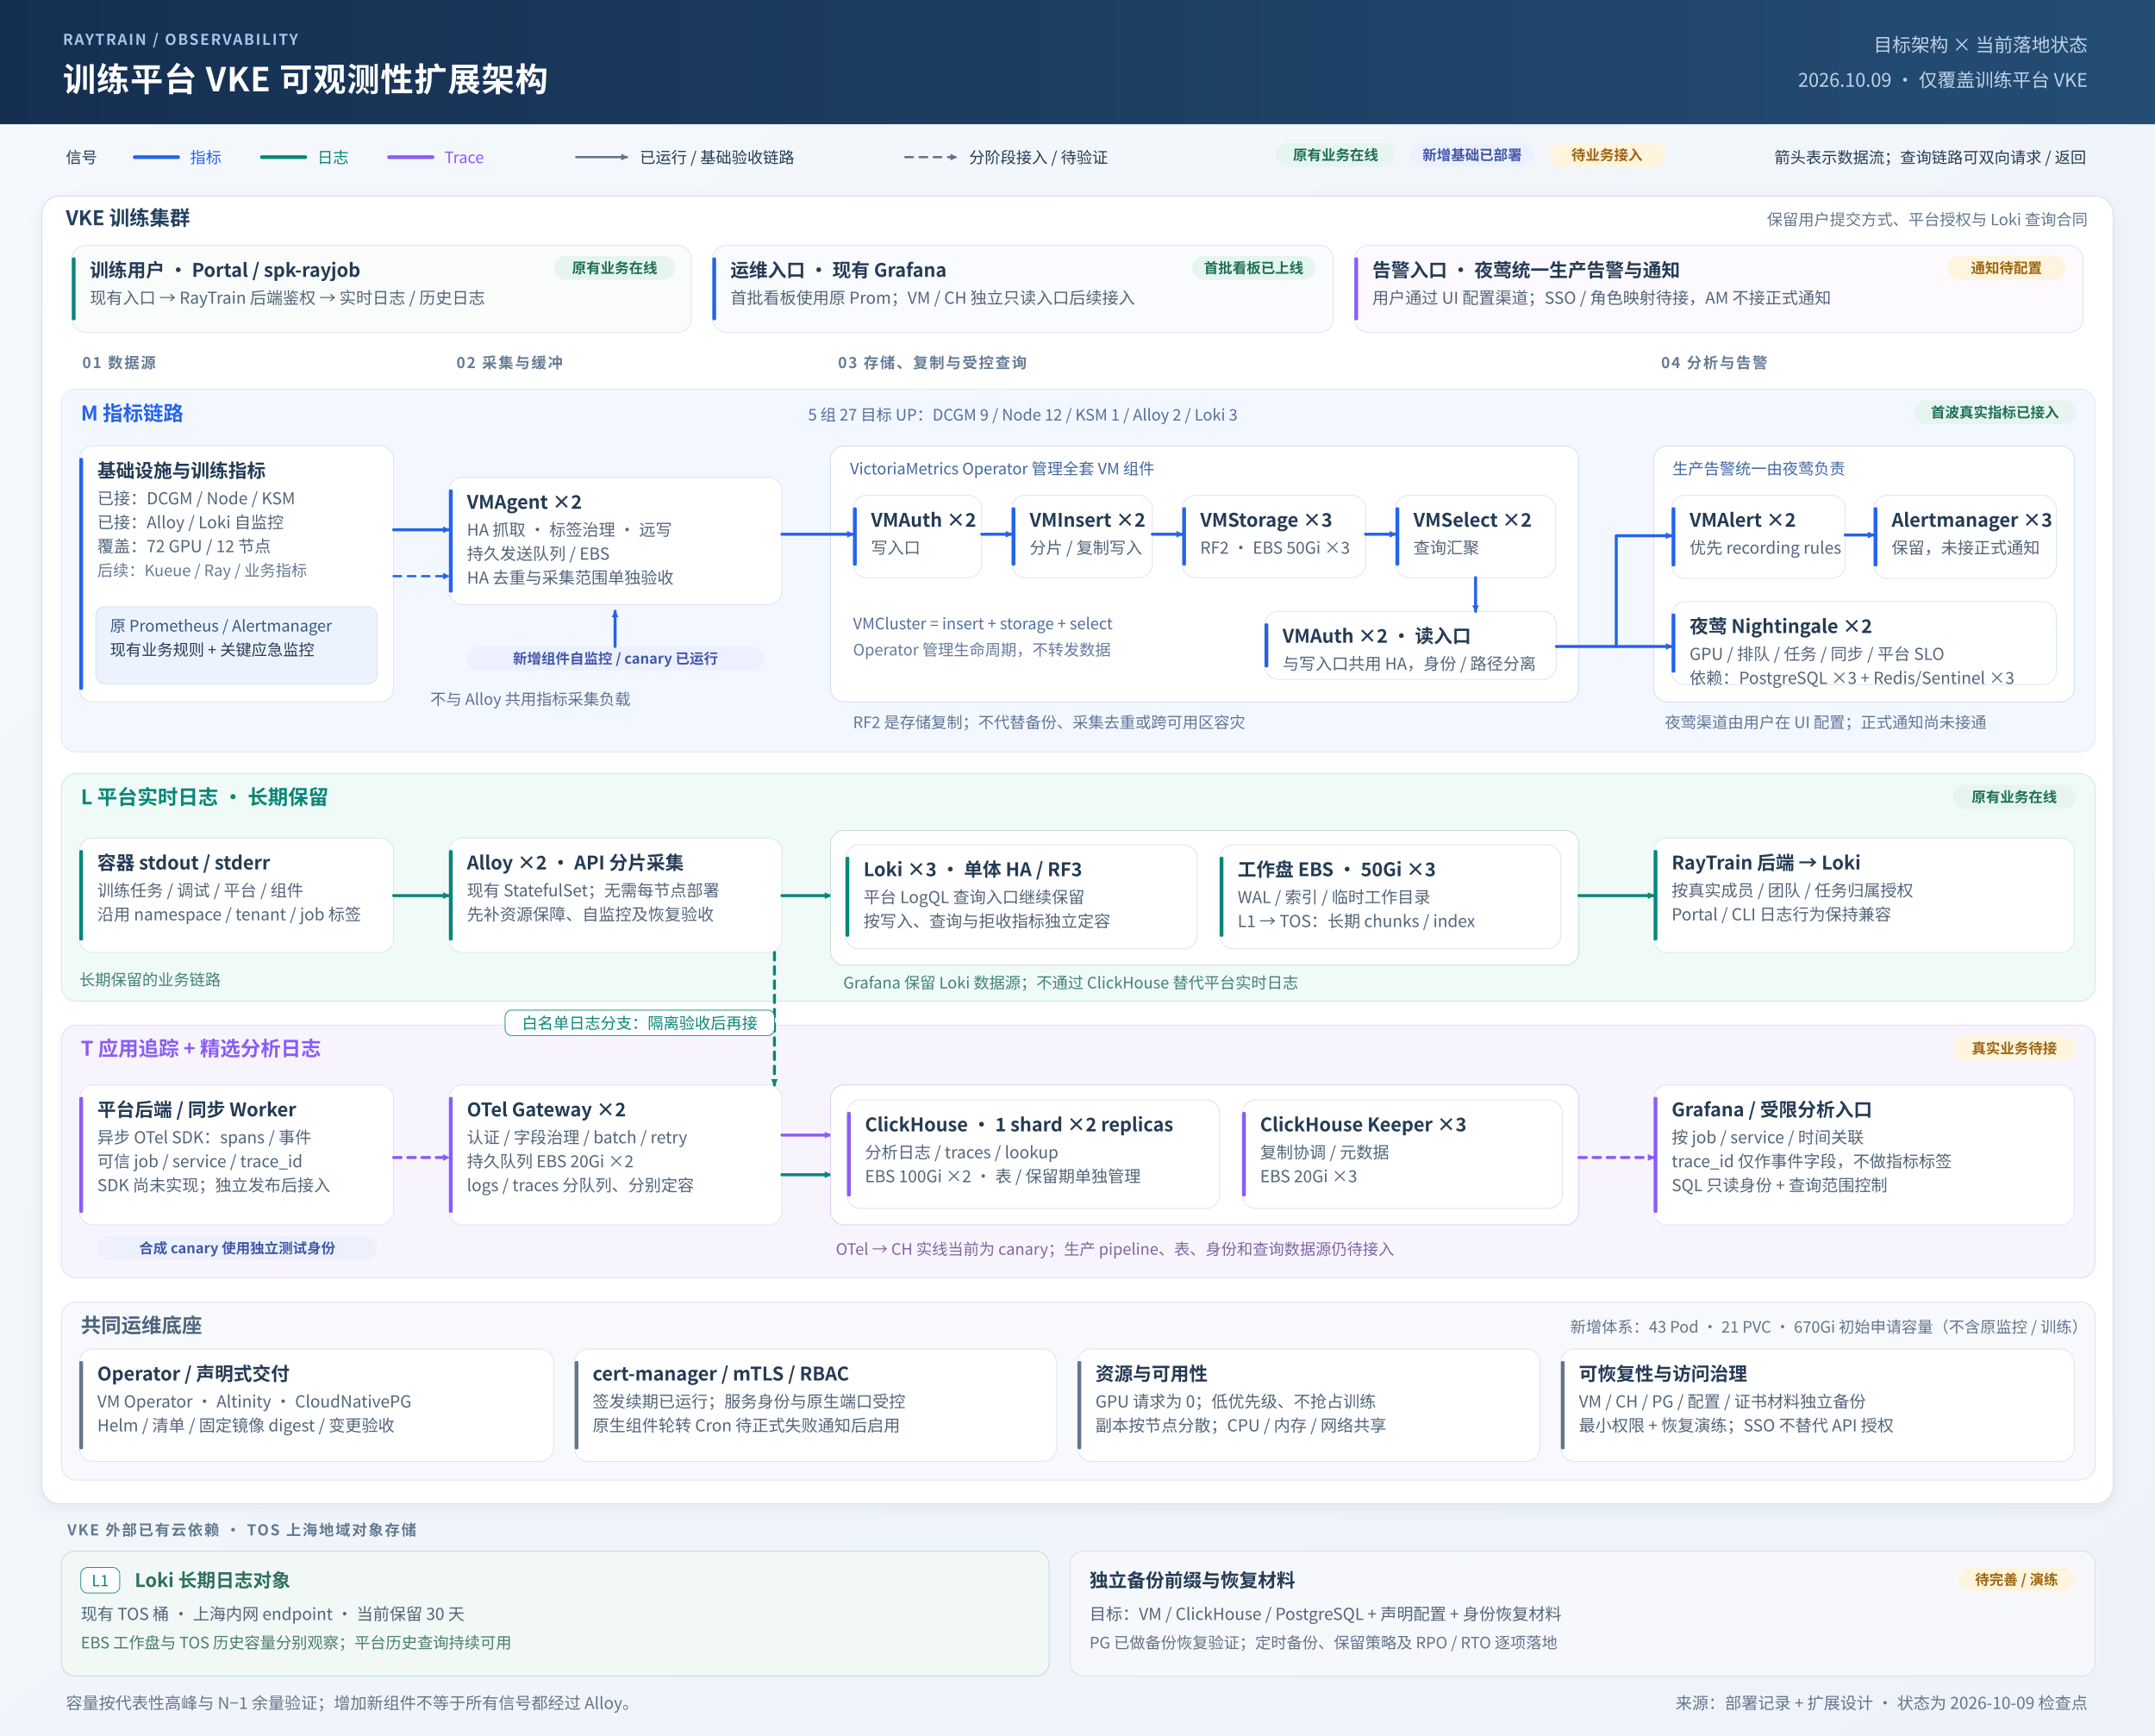
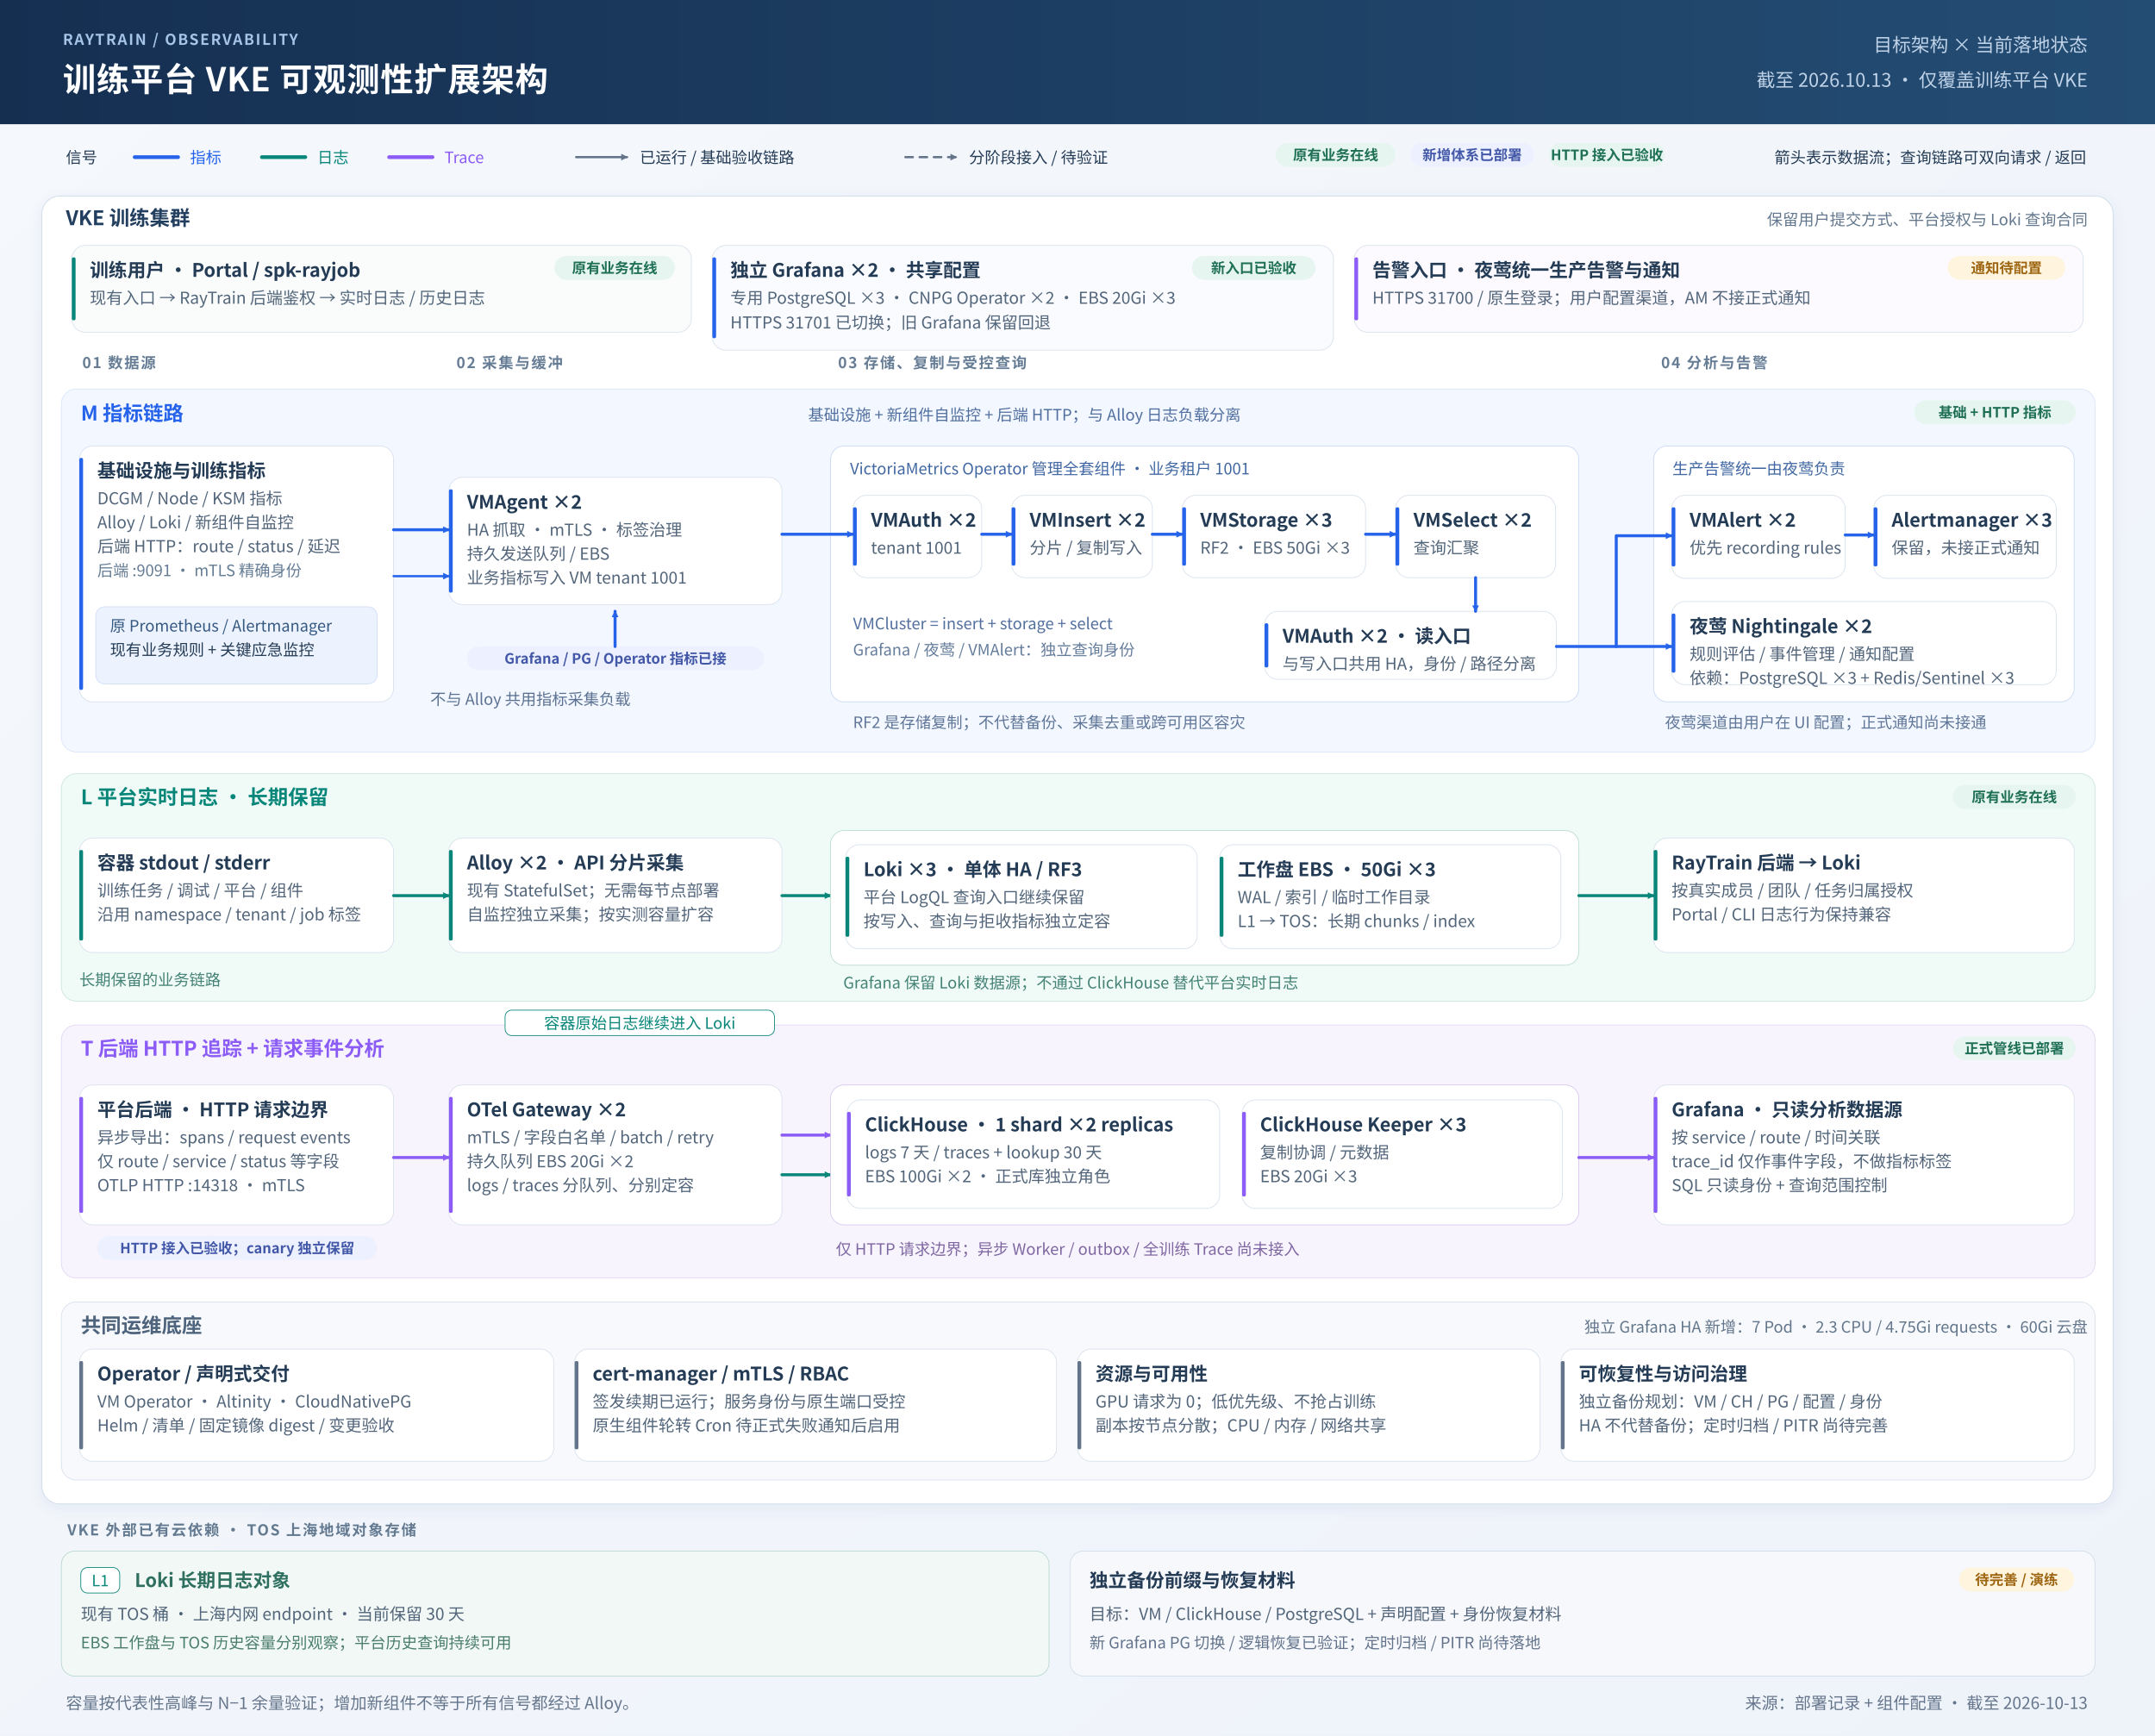
<svg xmlns="http://www.w3.org/2000/svg" width="2880" height="2320" viewBox="0 0 2880 2320" role="img" aria-labelledby="title desc">
  <defs>
    <linearGradient id="page" x1="0" y1="0" x2="1" y2="1">
      <stop stop-color="#F5F8FC" />
      <stop offset="1" stop-color="#EEF3FA" />
    </linearGradient>
    <linearGradient id="head" x1="0" y1="0" x2="1" y2="0">
      <stop stop-color="#152F51" />
      <stop offset="1" stop-color="#244D74" />
    </linearGradient>
    <filter id="shadow" x="-10%" y="-10%" width="120%" height="130%">
      <feDropShadow dx="0" dy="5" stdDeviation="9" flood-color="#345177" flood-opacity=".07" />
    </filter>
    <marker id="a2563EB" markerWidth="9" markerHeight="9" refX="7.8" refY="4.5" orient="auto" markerUnits="userSpaceOnUse">
      <path d="M0 0L9 4.5L0 9Z" fill="#2563EB" />
    </marker>
    <marker id="a078679" markerWidth="9" markerHeight="9" refX="7.8" refY="4.5" orient="auto" markerUnits="userSpaceOnUse">
      <path d="M0 0L9 4.5L0 9Z" fill="#078679" />
    </marker>
    <marker id="a8B5CF6" markerWidth="9" markerHeight="9" refX="7.8" refY="4.5" orient="auto" markerUnits="userSpaceOnUse">
      <path d="M0 0L9 4.5L0 9Z" fill="#8B5CF6" />
    </marker>
    <marker id="a64748B" markerWidth="9" markerHeight="9" refX="7.8" refY="4.5" orient="auto" markerUnits="userSpaceOnUse">
      <path d="M0 0L9 4.5L0 9Z" fill="#64748B" />
    </marker>
    <style>
    svg{fill:#243B55}
    text{font-family:"Noto Sans CJK SC","Microsoft YaHei","PingFang SC",sans-serif}
    .title{font-size:44px;font-weight:750;letter-spacing:1px}
    .subtitle{font-size:25px;fill:#BFD2E7}
    .eyebrow{font-size:20px;font-weight:700;letter-spacing:2px}
    .section{font-size:27px;font-weight:700}
    .cardTitle{font-size:25px;font-weight:700}
    .body{font-size:22px;fill:#52657A}
    .small{font-size:21px;font-weight:500}
    .pill{font-size:19px;font-weight:650}
    .caption{font-size:22px;fill:#65758B}
    .strong{font-size:24px;font-weight:700}
  </style>
  </defs>
  <rect x="0" y="0" width="2880" height="2320" rx="0" fill="url(#page)" stroke="none" />
  <rect x="0" y="0" width="2880" height="166" rx="0" fill="url(#head)" stroke="none" />
  <text x="84" y="60" class="eyebrow" fill="#A5C4E8">RAYTRAIN  /  OBSERVABILITY</text>
  <text x="84" y="122" class="title" fill="#FFFFFF">训练平台 VKE 可观测性扩展架构</text>
  <text x="2790" y="69" class="subtitle" text-anchor="end">目标架构 × 当前落地状态</text>
-   <text x="2790" y="116" class="subtitle" text-anchor="end">2026.10.09  ·  仅覆盖训练平台 VKE</text>
+   <text x="2790" y="116" class="subtitle" text-anchor="end">截至 2026.10.13  ·  仅覆盖训练平台 VKE</text>
  <text x="88" y="218" class="small">信号</text>
  <path d="M180 210h58" fill="none" stroke="#2563EB" stroke-width="5" stroke-linecap="round" stroke-linejoin="round" />
  <text x="254" y="218" class="small" fill="#2563EB">指标</text>
  <path d="M350 210h58" fill="none" stroke="#078679" stroke-width="5" stroke-linecap="round" stroke-linejoin="round" />
  <text x="424" y="218" class="small" fill="#078679">日志</text>
  <path d="M520 210h58" fill="none" stroke="#8B5CF6" stroke-width="5" stroke-linecap="round" stroke-linejoin="round" />
  <text x="594" y="218" class="small" fill="#8B5CF6">Trace</text>
  <path d="M770 210h68" fill="none" stroke="#64748B" stroke-width="3" stroke-linecap="round" stroke-linejoin="round" marker-end="url(#a64748B)" />
  <text x="855" y="218" class="small">已运行 / 基础验收链路</text>
  <path d="M1210 210h68" fill="none" stroke="#64748B" stroke-width="3" stroke-linecap="round" stroke-linejoin="round" stroke-dasharray="10 9" marker-end="url(#a64748B)" />
  <text x="1295" y="218" class="small">分阶段接入 / 待验证</text>
  <rect x="1705" y="191" width="160" height="32" rx="16" fill="#E6F5F0" stroke="none" />
  <text x="1785" y="214" class="pill" fill="#1E6F55" text-anchor="middle">原有业务在线</text>
  <rect x="1885" y="191" width="165" height="32" rx="16" fill="#EDF1FF" stroke="none" />
-   <text x="1967.5" y="214" class="pill" fill="#4257A7" text-anchor="middle">新增基础已部署</text>
-   <rect x="2070" y="191" width="155" height="32" rx="16" fill="#FFF4DE" stroke="none" />
-   <text x="2147.5" y="214" class="pill" fill="#9D6510" text-anchor="middle">待业务接入</text>
+   <text x="1967.5" y="214" class="pill" fill="#4257A7" text-anchor="middle">新增体系已部署</text>
+   <rect x="2070" y="191" width="155" height="32" rx="16" fill="#E6F5F0" stroke="none" />
+   <text x="2147.5" y="214" class="pill" fill="#1E6F55" text-anchor="middle">HTTP 接入已验收</text>
  <text x="2788" y="218" class="small" text-anchor="end">箭头表示数据流；查询链路可双向请求 / 返回</text>
  <rect x="56" y="262" width="2768" height="1748" rx="24" fill="#FFFFFF" stroke="#CCD9E7" filter="url(#shadow)" />
  <text x="88" y="301" class="section" fill="#233F60">VKE 训练集群</text>
  <text x="2790" y="301" class="small" fill="#62778D" text-anchor="end">保留用户提交方式、平台授权与 Loki 查询合同</text>
  <rect x="96" y="328" width="828" height="116" rx="18" fill="#F9FCFB" stroke="#D8E1EC" />
  <rect x="96" y="344" width="5" height="84" rx="2" fill="#078679" />
  <text x="120" y="370" class="cardTitle">训练用户  ·  Portal / spk-rayjob</text>
  <text x="120" y="406" class="body">现有入口 → RayTrain 后端鉴权 → 实时日志 / 历史日志</text>
  <rect x="741" y="342" width="161" height="32" rx="16" fill="#E6F5F0" stroke="none" />
  <text x="821.5" y="365" class="pill" fill="#1E6F55" text-anchor="middle">原有业务在线</text>
-   <rect x="952" y="328" width="830" height="116" rx="18" fill="#FAFBFE" stroke="#D8E1EC" />
-   <rect x="952" y="344" width="5" height="84" rx="2" fill="#2563EB" />
-   <text x="976" y="370" class="cardTitle">运维入口  ·  现有 Grafana</text>
-   <text x="976" y="406" class="body">首批看板使用原 Prom；VM / CH 独立只读入口后续接入</text>
+   <rect x="952" y="328" width="830" height="140" rx="18" fill="#FAFBFE" stroke="#D8E1EC" />
+   <rect x="952" y="344" width="5" height="108" rx="2" fill="#2563EB" />
+   <text x="976" y="370" class="cardTitle">独立 Grafana ×2 · 共享配置</text>
+   <text x="976" y="406" class="body">专用 PostgreSQL ×3 · CNPG Operator ×2 · EBS 20Gi ×3</text>
+   <text x="976" y="439" class="body">HTTPS 31701 已切换；旧 Grafana 保留回退</text>
  <rect x="1593" y="342" width="165" height="32" rx="16" fill="#E6F5F0" stroke="none" />
-   <text x="1675.5" y="365" class="pill" fill="#1E6F55" text-anchor="middle">首批看板已上线</text>
+   <text x="1675.5" y="365" class="pill" fill="#1E6F55" text-anchor="middle">新入口已验收</text>
  <rect x="1810" y="328" width="974" height="116" rx="18" fill="#FCFAFF" stroke="#D8E1EC" />
  <rect x="1810" y="344" width="5" height="84" rx="2" fill="#8B5CF6" />
  <text x="1834" y="370" class="cardTitle">告警入口  ·  夜莺统一生产告警与通知</text>
-   <text x="1834" y="406" class="body">用户通过 UI 配置渠道；SSO / 角色映射待接，AM 不接正式通知</text>
+   <text x="1834" y="406" class="body">HTTPS 31700 / 原生登录；用户配置渠道，AM 不接正式通知</text>
  <rect x="2603" y="342" width="157" height="32" rx="16" fill="#FFF4DE" stroke="none" />
  <text x="2681.5" y="365" class="pill" fill="#9D6510" text-anchor="middle">通知待配置</text>
  <text x="110" y="492" class="eyebrow" fill="#657C94">01  数据源</text>
  <text x="610" y="492" class="eyebrow" fill="#657C94">02  采集与缓冲</text>
  <text x="1120" y="492" class="eyebrow" fill="#657C94">03  存储、复制与受控查询</text>
  <text x="2220" y="492" class="eyebrow" fill="#657C94">04  分析与告警</text>
  <rect x="82" y="520" width="2718" height="485" rx="20" fill="#F3F7FF" stroke="#D9E5FA" />
  <text x="108" y="562" class="section" fill="#2563EB">M   指标链路</text>
-   <text x="1080" y="562" class="small" fill="#506F9F">5 组 27 目标 UP：DCGM 9 / Node 12 / KSM 1 / Alloy 2 / Loki 3</text>
+   <text x="1080" y="562" class="small" fill="#506F9F">基础设施 + 新组件自监控 + 后端 HTTP；与 Alloy 日志负载分离</text>
  <rect x="2558" y="535" width="216" height="32" rx="16" fill="#E6F5F0" stroke="none" />
-   <text x="2666" y="558" class="pill" fill="#1E6F55" text-anchor="middle">首波真实指标已接入</text>
+   <text x="2666" y="558" class="pill" fill="#1E6F55" text-anchor="middle">基础 + HTTP 指标</text>
  <rect x="106" y="596" width="420" height="342" rx="18" fill="#fff" stroke="#D8E1EC" />
  <rect x="106" y="612" width="5" height="310" rx="2" fill="#2563EB" />
  <text x="130" y="638" class="cardTitle">基础设施与训练指标</text>
-   <text x="130" y="674" class="body">已接：DCGM / Node / KSM</text>
-   <text x="130" y="706" class="body">已接：Alloy / Loki 自监控</text>
-   <text x="130" y="738" class="body">覆盖：72 GPU / 12 节点</text>
-   <text x="130" y="770" class="small" fill="#657C94">后续：Kueue / Ray / 业务指标</text>
+   <text x="130" y="674" class="body">DCGM / Node / KSM 指标</text>
+   <text x="130" y="706" class="body">Alloy / Loki / 新组件自监控</text>
+   <text x="130" y="738" class="body">后端 HTTP：route / status / 延迟</text>
+   <text x="130" y="770" class="small" fill="#657C94">后端 :9091 · mTLS 精确身份</text>
  <rect x="128" y="811" width="376" height="103" rx="12" fill="#EDF3FE" stroke="#CFDDF4" />
  <text x="147" y="844" class="small" fill="#365982">原 Prometheus / Alertmanager</text>
  <text x="147" y="876" class="small">现有业务规则 + 关键应急监控</text>
  <rect x="600" y="638" width="445" height="170" rx="18" fill="#fff" stroke="#D8E1EC" />
  <rect x="600" y="654" width="5" height="138" rx="2" fill="#2563EB" />
  <text x="624" y="680" class="cardTitle">VMAgent ×2</text>
-   <text x="624" y="716" class="body">HA 抓取 · 标签治理 · 远写</text>
+   <text x="624" y="716" class="body">HA 抓取 · mTLS · 标签治理</text>
  <text x="624" y="748" class="body">持久发送队列 / EBS</text>
-   <text x="624" y="780" class="body">HA 去重与采集范围单独验收</text>
+   <text x="624" y="780" class="body">业务指标写入 VM tenant 1001</text>
  <rect x="624" y="864" width="397" height="32" rx="16" fill="#EDF1FF" stroke="none" />
-   <text x="822.5" y="887" class="pill" fill="#4257A7" text-anchor="middle">新增组件自监控 / canary 已运行</text>
+   <text x="822.5" y="887" class="pill" fill="#4257A7" text-anchor="middle">Grafana / PG / Operator 指标已接</text>
  <path d="M526 708H600" fill="none" stroke="#2563EB" stroke-width="4" stroke-linecap="round" stroke-linejoin="round" marker-end="url(#a2563EB)" />
-   <path d="M526 770H600" fill="none" stroke="#2563EB" stroke-width="3" stroke-linecap="round" stroke-linejoin="round" stroke-dasharray="10 9" marker-end="url(#a2563EB)" />
+   <path d="M526 770H600" fill="none" stroke="#2563EB" stroke-width="3" stroke-linecap="round" stroke-linejoin="round" marker-end="url(#a2563EB)" />
  <path d="M822 864V817" fill="none" stroke="#2563EB" stroke-width="4" stroke-linecap="round" stroke-linejoin="round" marker-end="url(#a2563EB)" />
  <text x="575" y="942" class="small" fill="#5C7292">不与 Alloy 共用指标采集负载</text>
  <rect x="1110" y="596" width="1000" height="342" rx="18" fill="#FFFFFF" stroke="#C9D9F4" />
-   <text x="1136" y="634" class="small" fill="#4167A3">VictoriaMetrics Operator 管理全套 VM 组件</text>
+   <text x="1136" y="634" class="small" fill="#4167A3">VictoriaMetrics Operator 管理全套组件 · 业务租户 1001</text>
  <rect x="1140" y="662" width="172" height="110" rx="18" fill="#fff" stroke="#D8E1EC" />
  <rect x="1140" y="678" width="5" height="78" rx="2" fill="#2563EB" />
  <text x="1164" y="704" class="cardTitle">VMAuth ×2</text>
-   <text x="1164" y="740" class="body">写入口</text>
+   <text x="1164" y="740" class="body">tenant 1001</text>
  <rect x="1352" y="662" width="188" height="110" rx="18" fill="#fff" stroke="#D8E1EC" />
  <rect x="1352" y="678" width="5" height="78" rx="2" fill="#2563EB" />
  <text x="1376" y="704" class="cardTitle">VMInsert ×2</text>
  <text x="1376" y="740" class="body">分片 / 复制写入</text>
  <rect x="1580" y="662" width="245" height="110" rx="18" fill="#fff" stroke="#D8E1EC" />
  <rect x="1580" y="678" width="5" height="78" rx="2" fill="#2563EB" />
  <text x="1604" y="704" class="cardTitle">VMStorage ×3</text>
  <text x="1604" y="740" class="body">RF2 · EBS 50Gi ×3</text>
  <rect x="1865" y="662" width="214" height="110" rx="18" fill="#fff" stroke="#D8E1EC" />
  <rect x="1865" y="678" width="5" height="78" rx="2" fill="#2563EB" />
  <text x="1889" y="704" class="cardTitle">VMSelect ×2</text>
  <text x="1889" y="740" class="body">查询汇聚</text>
  <rect x="1690" y="817" width="390" height="91" rx="18" fill="#fff" stroke="#D8E1EC" />
  <rect x="1690" y="833" width="5" height="59" rx="2" fill="#2563EB" />
  <text x="1714" y="859" class="cardTitle">VMAuth ×2 · 读入口</text>
  <text x="1714" y="895" class="body">与写入口共用 HA，身份 / 路径分离</text>
  <path d="M1045 714H1140" fill="none" stroke="#2563EB" stroke-width="4" stroke-linecap="round" stroke-linejoin="round" marker-end="url(#a2563EB)" />
  <path d="M1312 714H1352" fill="none" stroke="#2563EB" stroke-width="4" stroke-linecap="round" stroke-linejoin="round" marker-end="url(#a2563EB)" />
  <path d="M1540 714H1580" fill="none" stroke="#2563EB" stroke-width="4" stroke-linecap="round" stroke-linejoin="round" marker-end="url(#a2563EB)" />
  <path d="M1825 714H1865" fill="none" stroke="#2563EB" stroke-width="4" stroke-linecap="round" stroke-linejoin="round" marker-end="url(#a2563EB)" />
  <path d="M1972 772V817" fill="none" stroke="#2563EB" stroke-width="4" stroke-linecap="round" stroke-linejoin="round" marker-end="url(#a2563EB)" />
  <text x="1140" y="841" class="small" fill="#526F9E">VMCluster = insert + storage + select</text>
-   <text x="1140" y="876" class="small" fill="#647C9B">Operator 管理生命周期，不转发数据</text>
+   <text x="1140" y="876" class="small" fill="#647C9B">Grafana / 夜莺 / VMAlert：独立查询身份</text>
  <text x="1140" y="973" class="small" fill="#5F7698">RF2 是存储复制；不代替备份、采集去重或跨可用区容灾</text>
  <rect x="2210" y="596" width="562" height="342" rx="18" fill="#FFFFFF" stroke="#C9D9F4" />
  <text x="2235" y="634" class="small" fill="#4167A3">生产告警统一由夜莺负责</text>
  <rect x="2234" y="662" width="232" height="111" rx="18" fill="#fff" stroke="#D8E1EC" />
  <rect x="2234" y="678" width="5" height="79" rx="2" fill="#2563EB" />
  <text x="2258" y="704" class="cardTitle">VMAlert ×2</text>
  <text x="2258" y="740" class="body">优先 recording rules</text>
  <rect x="2504" y="662" width="244" height="111" rx="18" fill="#fff" stroke="#D8E1EC" />
  <rect x="2504" y="678" width="5" height="79" rx="2" fill="#2563EB" />
  <text x="2528" y="704" class="cardTitle">Alertmanager ×3</text>
  <text x="2528" y="740" class="body">保留，未接正式通知</text>
  <path d="M2466 715H2504" fill="none" stroke="#2563EB" stroke-width="4" stroke-linecap="round" stroke-linejoin="round" marker-end="url(#a2563EB)" />
  <rect x="2234" y="804" width="514" height="111" rx="18" fill="#fff" stroke="#D8E1EC" />
  <rect x="2234" y="820" width="5" height="79" rx="2" fill="#2563EB" />
  <text x="2258" y="846" class="cardTitle">夜莺 Nightingale ×2</text>
-   <text x="2258" y="882" class="body">GPU / 排队 / 任务 / 同步 / 平台 SLO</text>
+   <text x="2258" y="882" class="body">规则评估 / 事件管理 / 通知配置</text>
  <text x="2258" y="914" class="body">依赖：PostgreSQL ×3 + Redis/Sentinel ×3</text>
  <path d="M2080 864H2160V716H2234" fill="none" stroke="#2563EB" stroke-width="4" stroke-linecap="round" stroke-linejoin="round" marker-end="url(#a2563EB)" />
  <path d="M2160 864H2234" fill="none" stroke="#2563EB" stroke-width="4" stroke-linecap="round" stroke-linejoin="round" marker-end="url(#a2563EB)" />
  <text x="2225" y="973" class="small" fill="#5F7698">夜莺渠道由用户在 UI 配置；正式通知尚未接通</text>
  <rect x="82" y="1034" width="2718" height="304" rx="20" fill="#F0FAF7" stroke="#CAE6DE" />
  <text x="108" y="1075" class="section" fill="#078679">L   平台实时日志  ·  长期保留</text>
  <rect x="2610" y="1049" width="164" height="32" rx="16" fill="#E6F5F0" stroke="none" />
  <text x="2692" y="1072" class="pill" fill="#1E6F55" text-anchor="middle">原有业务在线</text>
  <rect x="106" y="1120" width="420" height="153" rx="18" fill="#fff" stroke="#D8E1EC" />
  <rect x="106" y="1136" width="5" height="121" rx="2" fill="#078679" />
  <text x="130" y="1162" class="cardTitle">容器 stdout / stderr</text>
  <text x="130" y="1198" class="body">训练任务 / 调试 / 平台 / 组件</text>
  <text x="130" y="1230" class="body">沿用 namespace / tenant / job 标签</text>
  <rect x="600" y="1120" width="445" height="153" rx="18" fill="#fff" stroke="#D8E1EC" />
  <rect x="600" y="1136" width="5" height="121" rx="2" fill="#078679" />
  <text x="624" y="1162" class="cardTitle">Alloy ×2 · API 分片采集</text>
  <text x="624" y="1198" class="body">现有 StatefulSet；无需每节点部署</text>
-   <text x="624" y="1230" class="body">先补资源保障、自监控及恢复验收</text>
+   <text x="624" y="1230" class="body">自监控独立采集；按实测容量扩容</text>
  <path d="M526 1197H600" fill="none" stroke="#078679" stroke-width="4" stroke-linecap="round" stroke-linejoin="round" marker-end="url(#a078679)" />
  <path d="M1045 1197H1110" fill="none" stroke="#078679" stroke-width="4" stroke-linecap="round" stroke-linejoin="round" marker-end="url(#a078679)" />
  <rect x="1110" y="1110" width="1000" height="180" rx="18" fill="#FFFFFF" stroke="#BBDDCF" />
  <rect x="1130" y="1129" width="470" height="139" rx="18" fill="#fff" stroke="#D8E1EC" />
  <rect x="1130" y="1145" width="5" height="107" rx="2" fill="#078679" />
  <text x="1154" y="1171" class="cardTitle">Loki ×3 · 单体 HA / RF3</text>
  <text x="1154" y="1207" class="body">平台 LogQL 查询入口继续保留</text>
  <text x="1154" y="1239" class="body">按写入、查询与拒收指标独立定容</text>
  <rect x="1630" y="1129" width="456" height="139" rx="18" fill="#fff" stroke="#D8E1EC" />
  <rect x="1630" y="1145" width="5" height="107" rx="2" fill="#078679" />
  <text x="1654" y="1171" class="cardTitle">工作盘 EBS · 50Gi ×3</text>
  <text x="1654" y="1207" class="body">WAL / 索引 / 临时工作目录</text>
  <text x="1654" y="1239" class="body">L1 → TOS：长期 chunks / index</text>
  <rect x="2210" y="1120" width="562" height="153" rx="18" fill="#fff" stroke="#D8E1EC" />
  <rect x="2210" y="1136" width="5" height="121" rx="2" fill="#078679" />
  <text x="2234" y="1162" class="cardTitle">RayTrain 后端 → Loki</text>
  <text x="2234" y="1198" class="body">按真实成员 / 团队 / 任务归属授权</text>
  <text x="2234" y="1230" class="body">Portal / CLI 日志行为保持兼容</text>
  <path d="M2110 1197H2210" fill="none" stroke="#078679" stroke-width="4" stroke-linecap="round" stroke-linejoin="round" marker-end="url(#a078679)" />
  <text x="1127" y="1321" class="small" fill="#438274">Grafana 保留 Loki 数据源；不通过 ClickHouse 替代平台实时日志</text>
  <text x="106" y="1317" class="small" fill="#438274">长期保留的业务链路</text>
  <rect x="82" y="1370" width="2718" height="338" rx="20" fill="#F8F4FE" stroke="#E1D6F5" />
-   <text x="108" y="1411" class="section" fill="#8B5CF6">T   应用追踪 + 精选分析日志</text>
-   <rect x="2610" y="1385" width="164" height="32" rx="16" fill="#FFF4DE" stroke="none" />
-   <text x="2692" y="1408" class="pill" fill="#9D6510" text-anchor="middle">真实业务待接</text>
+   <text x="108" y="1411" class="section" fill="#8B5CF6">T   后端 HTTP 追踪 + 请求事件分析</text>
+   <rect x="2610" y="1385" width="164" height="32" rx="16" fill="#E6F5F0" stroke="none" />
+   <text x="2692" y="1408" class="pill" fill="#1E6F55" text-anchor="middle">正式管线已部署</text>
  <rect x="106" y="1450" width="420" height="187" rx="18" fill="#fff" stroke="#D8E1EC" />
  <rect x="106" y="1466" width="5" height="155" rx="2" fill="#8B5CF6" />
-   <text x="130" y="1492" class="cardTitle">平台后端 / 同步 Worker</text>
-   <text x="130" y="1528" class="body">异步 OTel SDK：spans / 事件</text>
-   <text x="130" y="1560" class="body">可信 job / service / trace_id</text>
-   <text x="130" y="1592" class="body">SDK 尚未实现；独立发布后接入</text>
+   <text x="130" y="1492" class="cardTitle">平台后端 · HTTP 请求边界</text>
+   <text x="130" y="1528" class="body">异步导出：spans / request events</text>
+   <text x="130" y="1560" class="body">仅 route / service / status 等字段</text>
+   <text x="130" y="1592" class="body">OTLP HTTP :14318 · mTLS</text>
  <rect x="130" y="1652" width="374" height="32" rx="16" fill="#EDF1FF" stroke="none" />
-   <text x="317" y="1675" class="pill" fill="#4257A7" text-anchor="middle">合成 canary 使用独立测试身份</text>
+   <text x="317" y="1675" class="pill" fill="#4257A7" text-anchor="middle">HTTP 接入已验收；canary 独立保留</text>
  <rect x="600" y="1450" width="445" height="187" rx="18" fill="#fff" stroke="#D8E1EC" />
  <rect x="600" y="1466" width="5" height="155" rx="2" fill="#8B5CF6" />
  <text x="624" y="1492" class="cardTitle">OTel Gateway ×2</text>
-   <text x="624" y="1528" class="body">认证 / 字段治理 / batch / retry</text>
+   <text x="624" y="1528" class="body">mTLS / 字段白名单 / batch / retry</text>
  <text x="624" y="1560" class="body">持久队列 EBS 20Gi ×2</text>
  <text x="624" y="1592" class="body">logs / traces 分队列、分别定容</text>
-   <path d="M526 1547H600" fill="none" stroke="#8B5CF6" stroke-width="4" stroke-linecap="round" stroke-linejoin="round" stroke-dasharray="10 9" marker-end="url(#a8B5CF6)" />
-   <path d="M1035 1273V1440H1035V1450" fill="none" stroke="#078679" stroke-width="4" stroke-linecap="round" stroke-linejoin="round" stroke-dasharray="10 9" marker-end="url(#a078679)" />
+   <path d="M526 1547H600" fill="none" stroke="#8B5CF6" stroke-width="4" stroke-linecap="round" stroke-linejoin="round" marker-end="url(#a8B5CF6)" />
  <rect x="675" y="1350" width="360" height="34" rx="9" fill="#fff" stroke="#078679" />
-   <text x="855" y="1375" class="small" fill="#078679" text-anchor="middle">白名单日志分支：隔离验收后再接</text>
+   <text x="855" y="1375" class="small" fill="#078679" text-anchor="middle">容器原始日志继续进入 Loki</text>
  <path d="M1045 1517H1110" fill="none" stroke="#8B5CF6" stroke-width="4" stroke-linecap="round" stroke-linejoin="round" marker-end="url(#a8B5CF6)" />
  <path d="M1045 1570H1110" fill="none" stroke="#078679" stroke-width="4" stroke-linecap="round" stroke-linejoin="round" marker-end="url(#a078679)" />
  <rect x="1110" y="1450" width="1000" height="187" rx="18" fill="#FFFFFF" stroke="#D8C7EF" />
  <rect x="1132" y="1470" width="498" height="145" rx="18" fill="#fff" stroke="#D8E1EC" />
  <rect x="1132" y="1486" width="5" height="113" rx="2" fill="#8B5CF6" />
  <text x="1156" y="1512" class="cardTitle">ClickHouse · 1 shard ×2 replicas</text>
-   <text x="1156" y="1548" class="body">分析日志 / traces / lookup</text>
-   <text x="1156" y="1580" class="body">EBS 100Gi ×2 · 表 / 保留期单独管理</text>
+   <text x="1156" y="1548" class="body">logs 7 天 / traces + lookup 30 天</text>
+   <text x="1156" y="1580" class="body">EBS 100Gi ×2 · 正式库独立角色</text>
  <rect x="1660" y="1470" width="428" height="145" rx="18" fill="#fff" stroke="#D8E1EC" />
  <rect x="1660" y="1486" width="5" height="113" rx="2" fill="#8B5CF6" />
  <text x="1684" y="1512" class="cardTitle">ClickHouse Keeper ×3</text>
  <text x="1684" y="1548" class="body">复制协调 / 元数据</text>
  <text x="1684" y="1580" class="body">EBS 20Gi ×3</text>
  <rect x="2210" y="1450" width="562" height="187" rx="18" fill="#fff" stroke="#D8E1EC" />
  <rect x="2210" y="1466" width="5" height="155" rx="2" fill="#8B5CF6" />
-   <text x="2234" y="1492" class="cardTitle">Grafana / 受限分析入口</text>
-   <text x="2234" y="1528" class="body">按 job / service / 时间关联</text>
+   <text x="2234" y="1492" class="cardTitle">Grafana · 只读分析数据源</text>
+   <text x="2234" y="1528" class="body">按 service / route / 时间关联</text>
  <text x="2234" y="1560" class="body">trace_id 仅作事件字段，不做指标标签</text>
  <text x="2234" y="1592" class="body">SQL 只读身份 + 查询范围控制</text>
-   <path d="M2110 1547H2210" fill="none" stroke="#8B5CF6" stroke-width="4" stroke-linecap="round" stroke-linejoin="round" stroke-dasharray="10 9" marker-end="url(#a8B5CF6)" />
-   <text x="1117" y="1677" class="small" fill="#7E66A1">OTel → CH 实线当前为 canary；生产 pipeline、表、身份和查询数据源仍待接入</text>
+   <path d="M2110 1547H2210" fill="none" stroke="#8B5CF6" stroke-width="4" stroke-linecap="round" stroke-linejoin="round" marker-end="url(#a8B5CF6)" />
+   <text x="1117" y="1677" class="small" fill="#7E66A1">仅 HTTP 请求边界；异步 Worker / outbox / 全训练 Trace 尚未接入</text>
  <rect x="82" y="1740" width="2718" height="238" rx="20" fill="#F7F9FC" stroke="#D8E1EC" />
  <text x="108" y="1781" class="section" fill="#4D647C">共同运维底座</text>
-   <text x="2790" y="1781" class="small" fill="#62758B" text-anchor="end">新增体系：43 Pod · 21 PVC · 670Gi 初始申请容量（不含原监控 / 训练）</text>
+   <text x="2790" y="1781" class="small" fill="#62758B" text-anchor="end">独立 Grafana HA 新增：7 Pod · 2.3 CPU / 4.75Gi requests · 60Gi 云盘</text>
  <rect x="106" y="1803" width="634" height="150" rx="18" fill="#fff" stroke="#D8E1EC" />
  <rect x="106" y="1819" width="5" height="118" rx="2" fill="#64748B" />
  <text x="130" y="1845" class="cardTitle">Operator / 声明式交付</text>
  <text x="130" y="1881" class="body">VM Operator · Altinity · CloudNativePG</text>
  <text x="130" y="1913" class="body">Helm / 清单 / 固定镜像 digest / 变更验收</text>
  <rect x="768" y="1803" width="644" height="150" rx="18" fill="#fff" stroke="#D8E1EC" />
  <rect x="768" y="1819" width="5" height="118" rx="2" fill="#64748B" />
  <text x="792" y="1845" class="cardTitle">cert-manager / mTLS / RBAC</text>
  <text x="792" y="1881" class="body">签发续期已运行；服务身份与原生端口受控</text>
  <text x="792" y="1913" class="body">原生组件轮转 Cron 待正式失败通知后启用</text>
  <rect x="1440" y="1803" width="618" height="150" rx="18" fill="#fff" stroke="#D8E1EC" />
  <rect x="1440" y="1819" width="5" height="118" rx="2" fill="#64748B" />
  <text x="1464" y="1845" class="cardTitle">资源与可用性</text>
  <text x="1464" y="1881" class="body">GPU 请求为 0；低优先级、不抢占训练</text>
  <text x="1464" y="1913" class="body">副本按节点分散；CPU / 内存 / 网络共享</text>
  <rect x="2086" y="1803" width="686" height="150" rx="18" fill="#fff" stroke="#D8E1EC" />
  <rect x="2086" y="1819" width="5" height="118" rx="2" fill="#64748B" />
  <text x="2110" y="1845" class="cardTitle">可恢复性与访问治理</text>
-   <text x="2110" y="1881" class="body">VM / CH / PG / 配置 / 证书材料独立备份</text>
-   <text x="2110" y="1913" class="body">最小权限 + 恢复演练；SSO 不替代 API 授权</text>
+   <text x="2110" y="1881" class="body">独立备份规划：VM / CH / PG / 配置 / 身份</text>
+   <text x="2110" y="1913" class="body">HA 不代替备份；定时归档 / PITR 尚待完善</text>
  <text x="90" y="2052" class="eyebrow" fill="#627990">VKE 外部已有云依赖  ·  TOS 上海地域对象存储</text>
  <rect x="82" y="2073" width="1320" height="167" rx="18" fill="#F1F8F5" stroke="#B9D8CD" />
  <rect x="108" y="2095" width="52" height="34" rx="9" fill="#fff" stroke="#078679" />
  <text x="134" y="2120" class="small" fill="#078679" text-anchor="middle">L1</text>
  <text x="180" y="2121" class="cardTitle" fill="#2E6F60">Loki 长期日志对象</text>
  <text x="108" y="2165" class="body">现有 TOS 桶 · 上海内网 endpoint · 当前保留 30 天</text>
  <text x="108" y="2203" class="small" fill="#4A7D6D">EBS 工作盘与 TOS 历史容量分别观察；平台历史查询持续可用</text>
  <rect x="1430" y="2073" width="1370" height="167" rx="18" fill="#F7F8FC" stroke="#D1DCEA" />
  <rect x="2618" y="2095" width="154" height="32" rx="16" fill="#FFF4DE" stroke="none" />
  <text x="2695" y="2118" class="pill" fill="#9D6510" text-anchor="middle">待完善 / 演练</text>
  <text x="1456" y="2121" class="cardTitle">独立备份前缀与恢复材料</text>
  <text x="1456" y="2165" class="body">目标：VM / ClickHouse / PostgreSQL + 声明配置 + 身份恢复材料</text>
-   <text x="1456" y="2203" class="small" fill="#62738B">PG 已做备份恢复验证；定时备份、保留策略及 RPO / RTO 逐项落地</text>
+   <text x="1456" y="2203" class="small" fill="#62738B">新 Grafana PG 切换 / 逻辑恢复已验证；定时归档 / PITR 尚待落地</text>
  <text x="88" y="2284" class="caption">容量按代表性高峰与 N−1 余量验证；增加新组件不等于所有信号都经过 Alloy。</text>
-   <text x="2790" y="2284" class="caption" text-anchor="end">来源：部署记录 + 扩展设计  ·  状态为 2026-10-09 检查点</text>
+   <text x="2790" y="2284" class="caption" text-anchor="end">来源：部署记录 + 组件配置  ·  截至 2026-10-13</text>
</svg>
